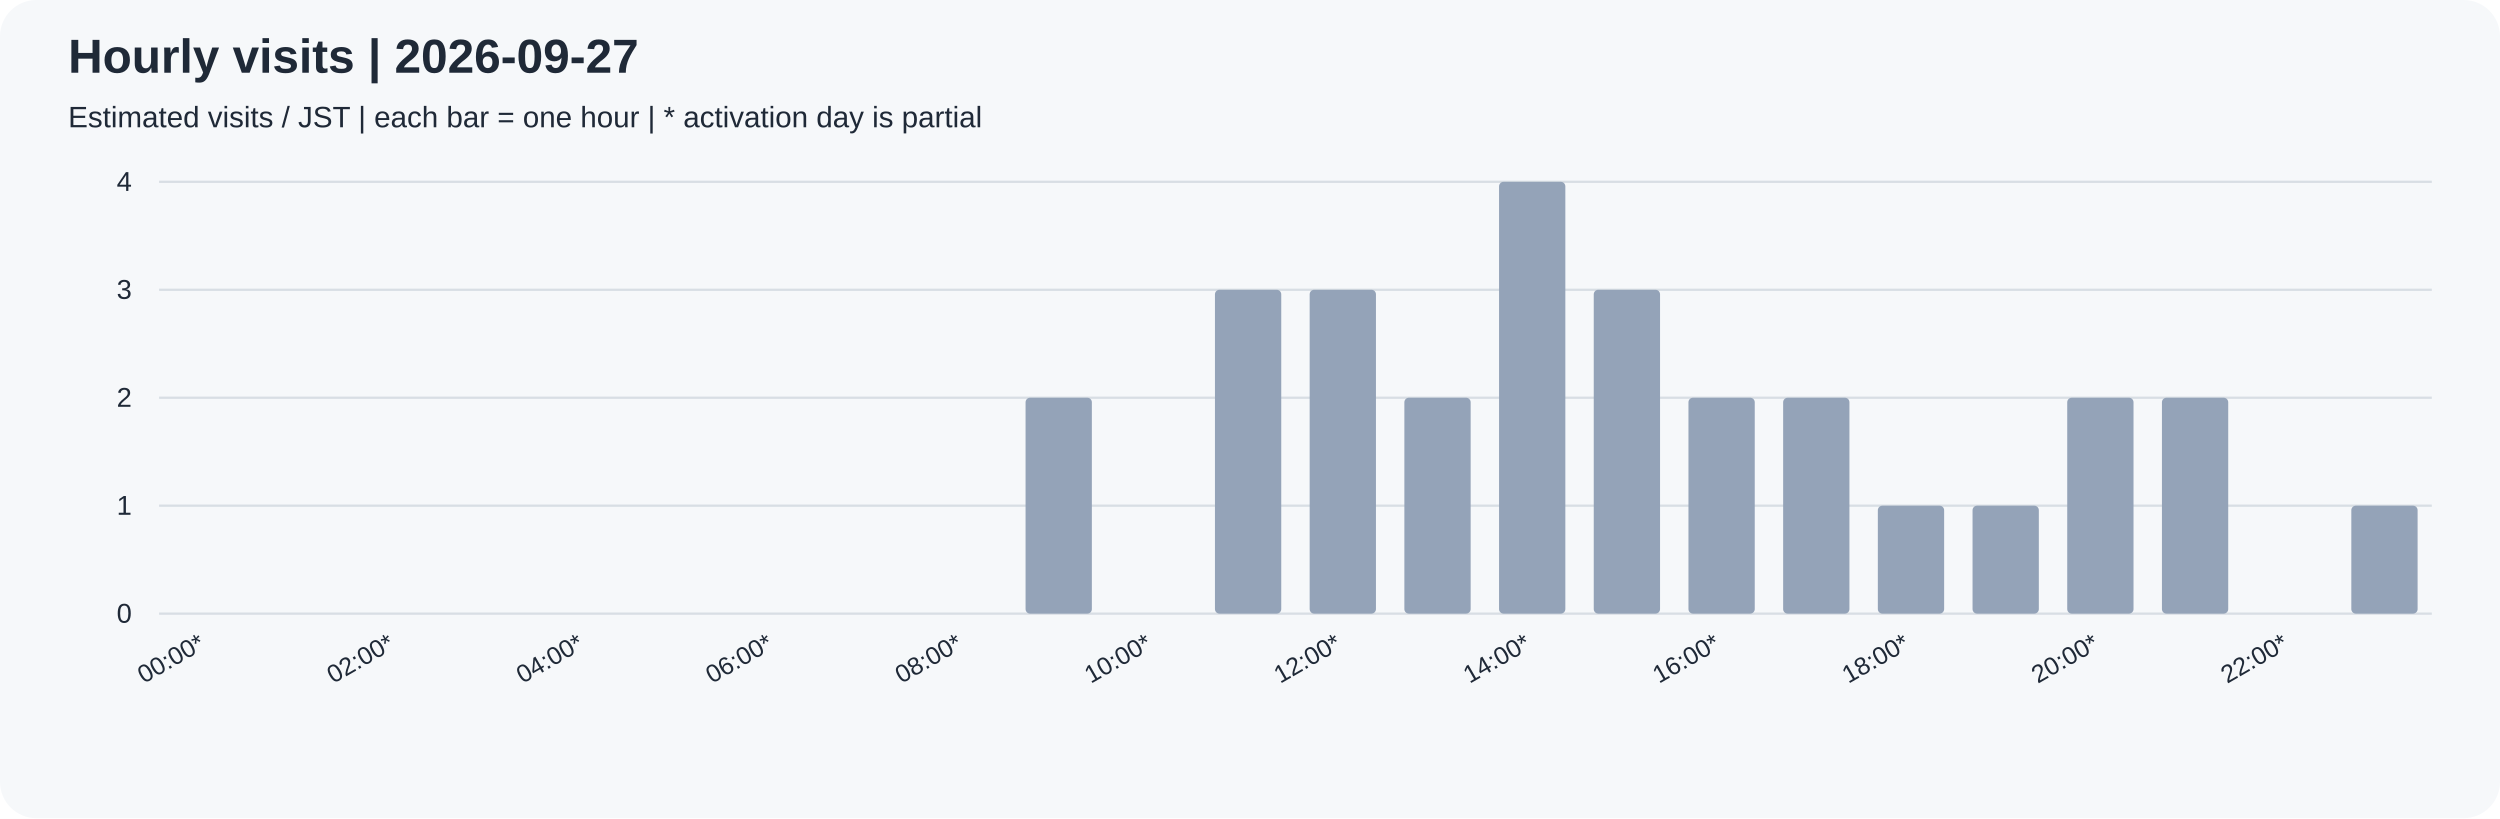
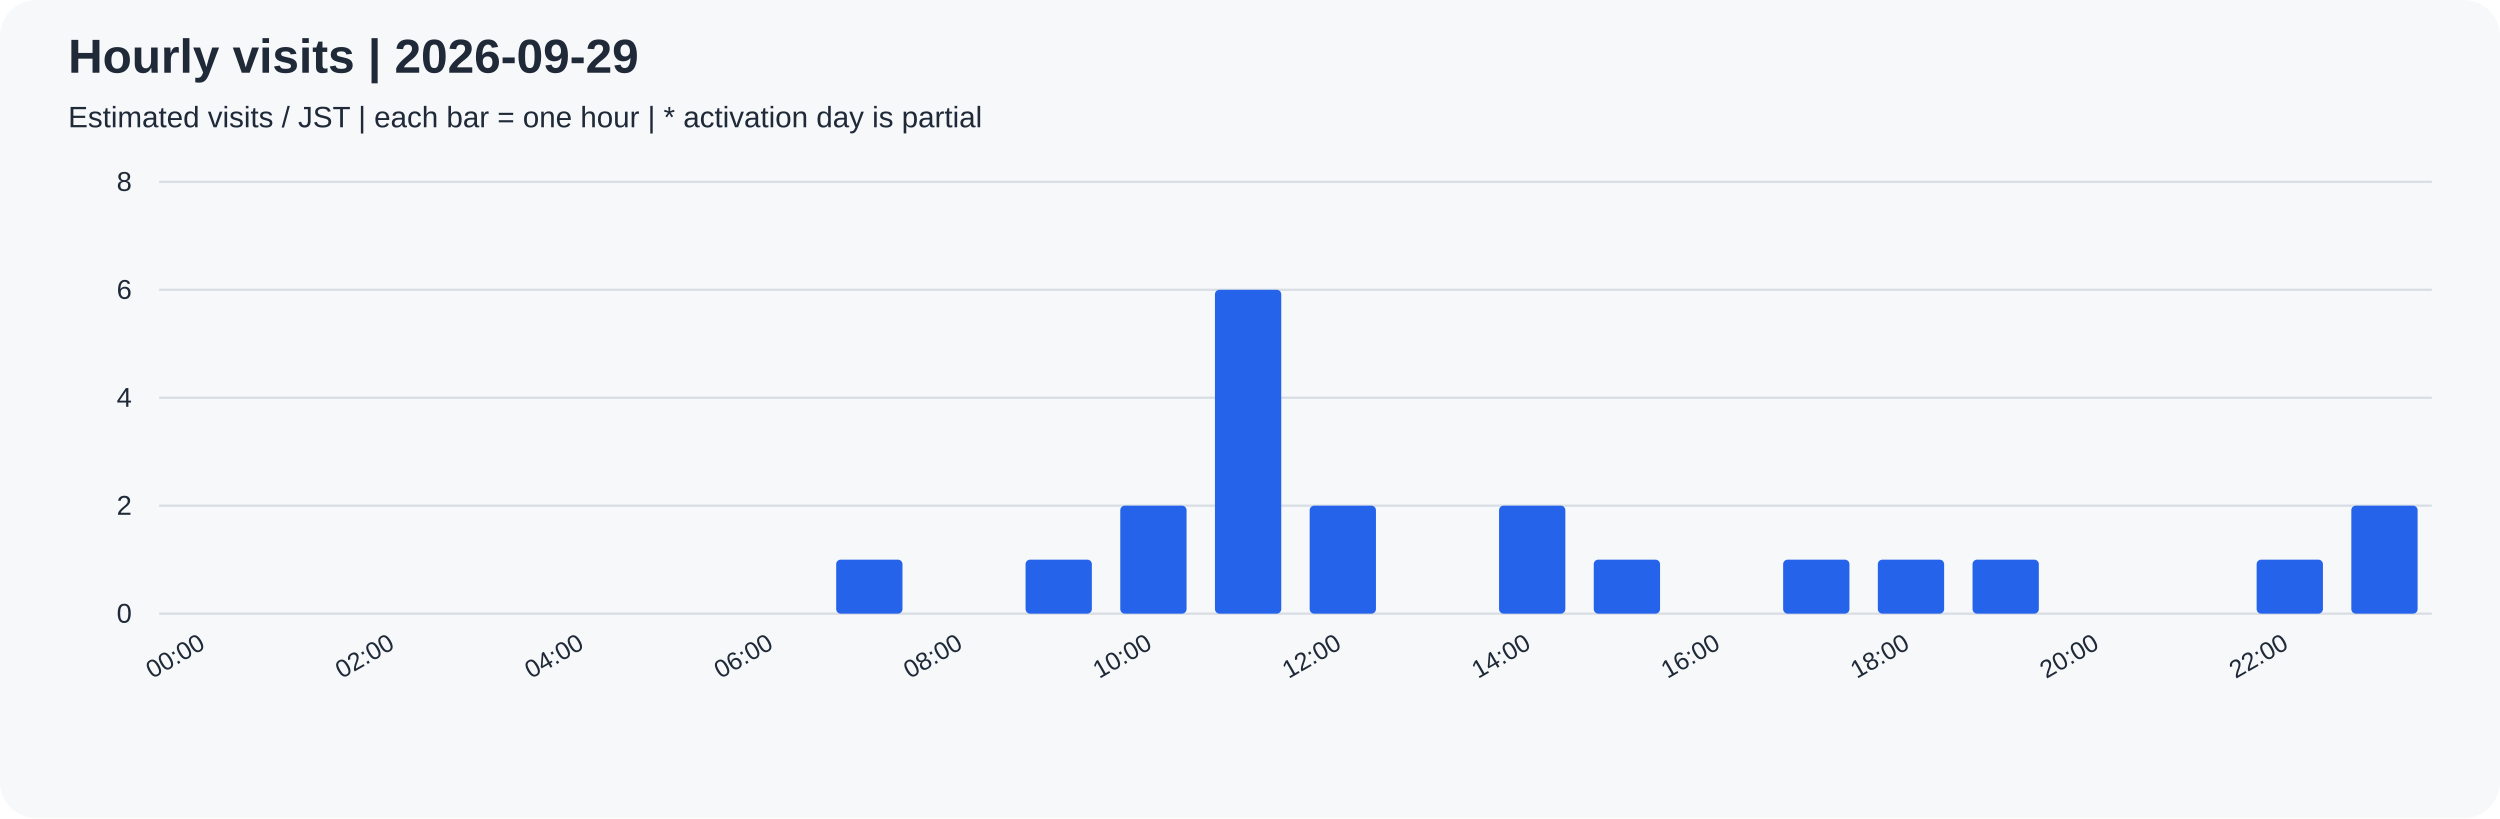
<svg xmlns="http://www.w3.org/2000/svg" width="1100" height="360" viewBox="0 0 1100 360" role="img">
  <rect width="100%" height="100%" rx="16" fill="#f6f8fa" />
  <g font-family="Arial, sans-serif" fill="#1f2937">
-     <text x="30" y="32" font-size="21" font-weight="bold">Hourly visits | 2026-09-27</text>
+     <text x="30" y="32" font-size="21" font-weight="bold">Hourly visits | 2026-09-29</text>
    <text x="30" y="56" font-size="13">Estimated visits / JST | each bar = one hour | * activation day is partial</text>
    <path d="M70 270.0 H1070" stroke="#d8dee4" />
    <text x="58" y="274.0" text-anchor="end" font-size="12">0</text>
    <path d="M70 222.5 H1070" stroke="#d8dee4" />
-     <text x="58" y="226.5" text-anchor="end" font-size="12">1</text>
+     <text x="58" y="226.5" text-anchor="end" font-size="12">2</text>
    <path d="M70 175.0 H1070" stroke="#d8dee4" />
-     <text x="58" y="179.0" text-anchor="end" font-size="12">2</text>
+     <text x="58" y="179.0" text-anchor="end" font-size="12">4</text>
    <path d="M70 127.5 H1070" stroke="#d8dee4" />
-     <text x="58" y="131.5" text-anchor="end" font-size="12">3</text>
+     <text x="58" y="131.5" text-anchor="end" font-size="12">6</text>
    <path d="M70 80.0 H1070" stroke="#d8dee4" />
-     <text x="58" y="84.0" text-anchor="end" font-size="12">4</text>
-     <rect x="76.25" y="270.00" width="29.17" height="0.00" rx="2" fill="#94a3b8" />
-     <text transform="translate(90.83,285) rotate(-30)" text-anchor="end" font-size="11">00:00*</text>
-     <rect x="117.92" y="270.00" width="29.17" height="0.00" rx="2" fill="#94a3b8" />
-     <rect x="159.58" y="270.00" width="29.17" height="0.00" rx="2" fill="#94a3b8" />
-     <text transform="translate(174.17,285) rotate(-30)" text-anchor="end" font-size="11">02:00*</text>
-     <rect x="201.25" y="270.00" width="29.17" height="0.00" rx="2" fill="#94a3b8" />
-     <rect x="242.92" y="270.00" width="29.17" height="0.00" rx="2" fill="#94a3b8" />
-     <text transform="translate(257.50,285) rotate(-30)" text-anchor="end" font-size="11">04:00*</text>
-     <rect x="284.58" y="270.00" width="29.17" height="0.00" rx="2" fill="#94a3b8" />
-     <rect x="326.25" y="270.00" width="29.17" height="0.00" rx="2" fill="#94a3b8" />
-     <text transform="translate(340.83,285) rotate(-30)" text-anchor="end" font-size="11">06:00*</text>
-     <rect x="367.92" y="270.00" width="29.17" height="0.00" rx="2" fill="#94a3b8" />
-     <rect x="409.58" y="270.00" width="29.17" height="0.00" rx="2" fill="#94a3b8" />
-     <text transform="translate(424.17,285) rotate(-30)" text-anchor="end" font-size="11">08:00*</text>
-     <rect x="451.25" y="175.00" width="29.17" height="95.00" rx="2" fill="#94a3b8" />
-     <rect x="492.92" y="270.00" width="29.17" height="0.00" rx="2" fill="#94a3b8" />
-     <text transform="translate(507.50,285) rotate(-30)" text-anchor="end" font-size="11">10:00*</text>
-     <rect x="534.58" y="127.50" width="29.17" height="142.50" rx="2" fill="#94a3b8" />
-     <rect x="576.25" y="127.50" width="29.17" height="142.50" rx="2" fill="#94a3b8" />
-     <text transform="translate(590.83,285) rotate(-30)" text-anchor="end" font-size="11">12:00*</text>
-     <rect x="617.92" y="175.00" width="29.17" height="95.00" rx="2" fill="#94a3b8" />
-     <rect x="659.58" y="80.00" width="29.17" height="190.00" rx="2" fill="#94a3b8" />
-     <text transform="translate(674.17,285) rotate(-30)" text-anchor="end" font-size="11">14:00*</text>
-     <rect x="701.25" y="127.50" width="29.17" height="142.50" rx="2" fill="#94a3b8" />
-     <rect x="742.92" y="175.00" width="29.17" height="95.00" rx="2" fill="#94a3b8" />
-     <text transform="translate(757.50,285) rotate(-30)" text-anchor="end" font-size="11">16:00*</text>
-     <rect x="784.58" y="175.00" width="29.17" height="95.00" rx="2" fill="#94a3b8" />
-     <rect x="826.25" y="222.50" width="29.17" height="47.50" rx="2" fill="#94a3b8" />
-     <text transform="translate(840.83,285) rotate(-30)" text-anchor="end" font-size="11">18:00*</text>
-     <rect x="867.92" y="222.50" width="29.17" height="47.50" rx="2" fill="#94a3b8" />
-     <rect x="909.58" y="175.00" width="29.17" height="95.00" rx="2" fill="#94a3b8" />
-     <text transform="translate(924.17,285) rotate(-30)" text-anchor="end" font-size="11">20:00*</text>
-     <rect x="951.25" y="175.00" width="29.17" height="95.00" rx="2" fill="#94a3b8" />
-     <rect x="992.92" y="270.00" width="29.17" height="0.00" rx="2" fill="#94a3b8" />
-     <text transform="translate(1007.50,285) rotate(-30)" text-anchor="end" font-size="11">22:00*</text>
-     <rect x="1034.58" y="222.50" width="29.17" height="47.50" rx="2" fill="#94a3b8" />
+     <text x="58" y="84.0" text-anchor="end" font-size="12">8</text>
+     <rect x="76.25" y="270.00" width="29.17" height="0.00" rx="2" fill="#2563eb" />
+     <text transform="translate(90.83,285) rotate(-30)" text-anchor="end" font-size="11">00:00</text>
+     <rect x="117.92" y="270.00" width="29.17" height="0.00" rx="2" fill="#2563eb" />
+     <rect x="159.58" y="270.00" width="29.17" height="0.00" rx="2" fill="#2563eb" />
+     <text transform="translate(174.17,285) rotate(-30)" text-anchor="end" font-size="11">02:00</text>
+     <rect x="201.25" y="270.00" width="29.17" height="0.00" rx="2" fill="#2563eb" />
+     <rect x="242.92" y="270.00" width="29.17" height="0.00" rx="2" fill="#2563eb" />
+     <text transform="translate(257.50,285) rotate(-30)" text-anchor="end" font-size="11">04:00</text>
+     <rect x="284.58" y="270.00" width="29.17" height="0.00" rx="2" fill="#2563eb" />
+     <rect x="326.25" y="270.00" width="29.17" height="0.00" rx="2" fill="#2563eb" />
+     <text transform="translate(340.83,285) rotate(-30)" text-anchor="end" font-size="11">06:00</text>
+     <rect x="367.92" y="246.25" width="29.17" height="23.75" rx="2" fill="#2563eb" />
+     <rect x="409.58" y="270.00" width="29.17" height="0.00" rx="2" fill="#2563eb" />
+     <text transform="translate(424.17,285) rotate(-30)" text-anchor="end" font-size="11">08:00</text>
+     <rect x="451.25" y="246.25" width="29.17" height="23.75" rx="2" fill="#2563eb" />
+     <rect x="492.92" y="222.50" width="29.17" height="47.50" rx="2" fill="#2563eb" />
+     <text transform="translate(507.50,285) rotate(-30)" text-anchor="end" font-size="11">10:00</text>
+     <rect x="534.58" y="127.50" width="29.17" height="142.50" rx="2" fill="#2563eb" />
+     <rect x="576.25" y="222.50" width="29.17" height="47.50" rx="2" fill="#2563eb" />
+     <text transform="translate(590.83,285) rotate(-30)" text-anchor="end" font-size="11">12:00</text>
+     <rect x="617.92" y="270.00" width="29.17" height="0.00" rx="2" fill="#2563eb" />
+     <rect x="659.58" y="222.50" width="29.17" height="47.50" rx="2" fill="#2563eb" />
+     <text transform="translate(674.17,285) rotate(-30)" text-anchor="end" font-size="11">14:00</text>
+     <rect x="701.25" y="246.25" width="29.17" height="23.75" rx="2" fill="#2563eb" />
+     <rect x="742.92" y="270.00" width="29.17" height="0.00" rx="2" fill="#2563eb" />
+     <text transform="translate(757.50,285) rotate(-30)" text-anchor="end" font-size="11">16:00</text>
+     <rect x="784.58" y="246.25" width="29.17" height="23.75" rx="2" fill="#2563eb" />
+     <rect x="826.25" y="246.25" width="29.17" height="23.75" rx="2" fill="#2563eb" />
+     <text transform="translate(840.83,285) rotate(-30)" text-anchor="end" font-size="11">18:00</text>
+     <rect x="867.92" y="246.25" width="29.17" height="23.75" rx="2" fill="#2563eb" />
+     <rect x="909.58" y="270.00" width="29.17" height="0.00" rx="2" fill="#2563eb" />
+     <text transform="translate(924.17,285) rotate(-30)" text-anchor="end" font-size="11">20:00</text>
+     <rect x="951.25" y="270.00" width="29.17" height="0.00" rx="2" fill="#2563eb" />
+     <rect x="992.92" y="246.25" width="29.17" height="23.75" rx="2" fill="#2563eb" />
+     <text transform="translate(1007.50,285) rotate(-30)" text-anchor="end" font-size="11">22:00</text>
+     <rect x="1034.58" y="222.50" width="29.17" height="47.50" rx="2" fill="#2563eb" />
  </g>
</svg>
